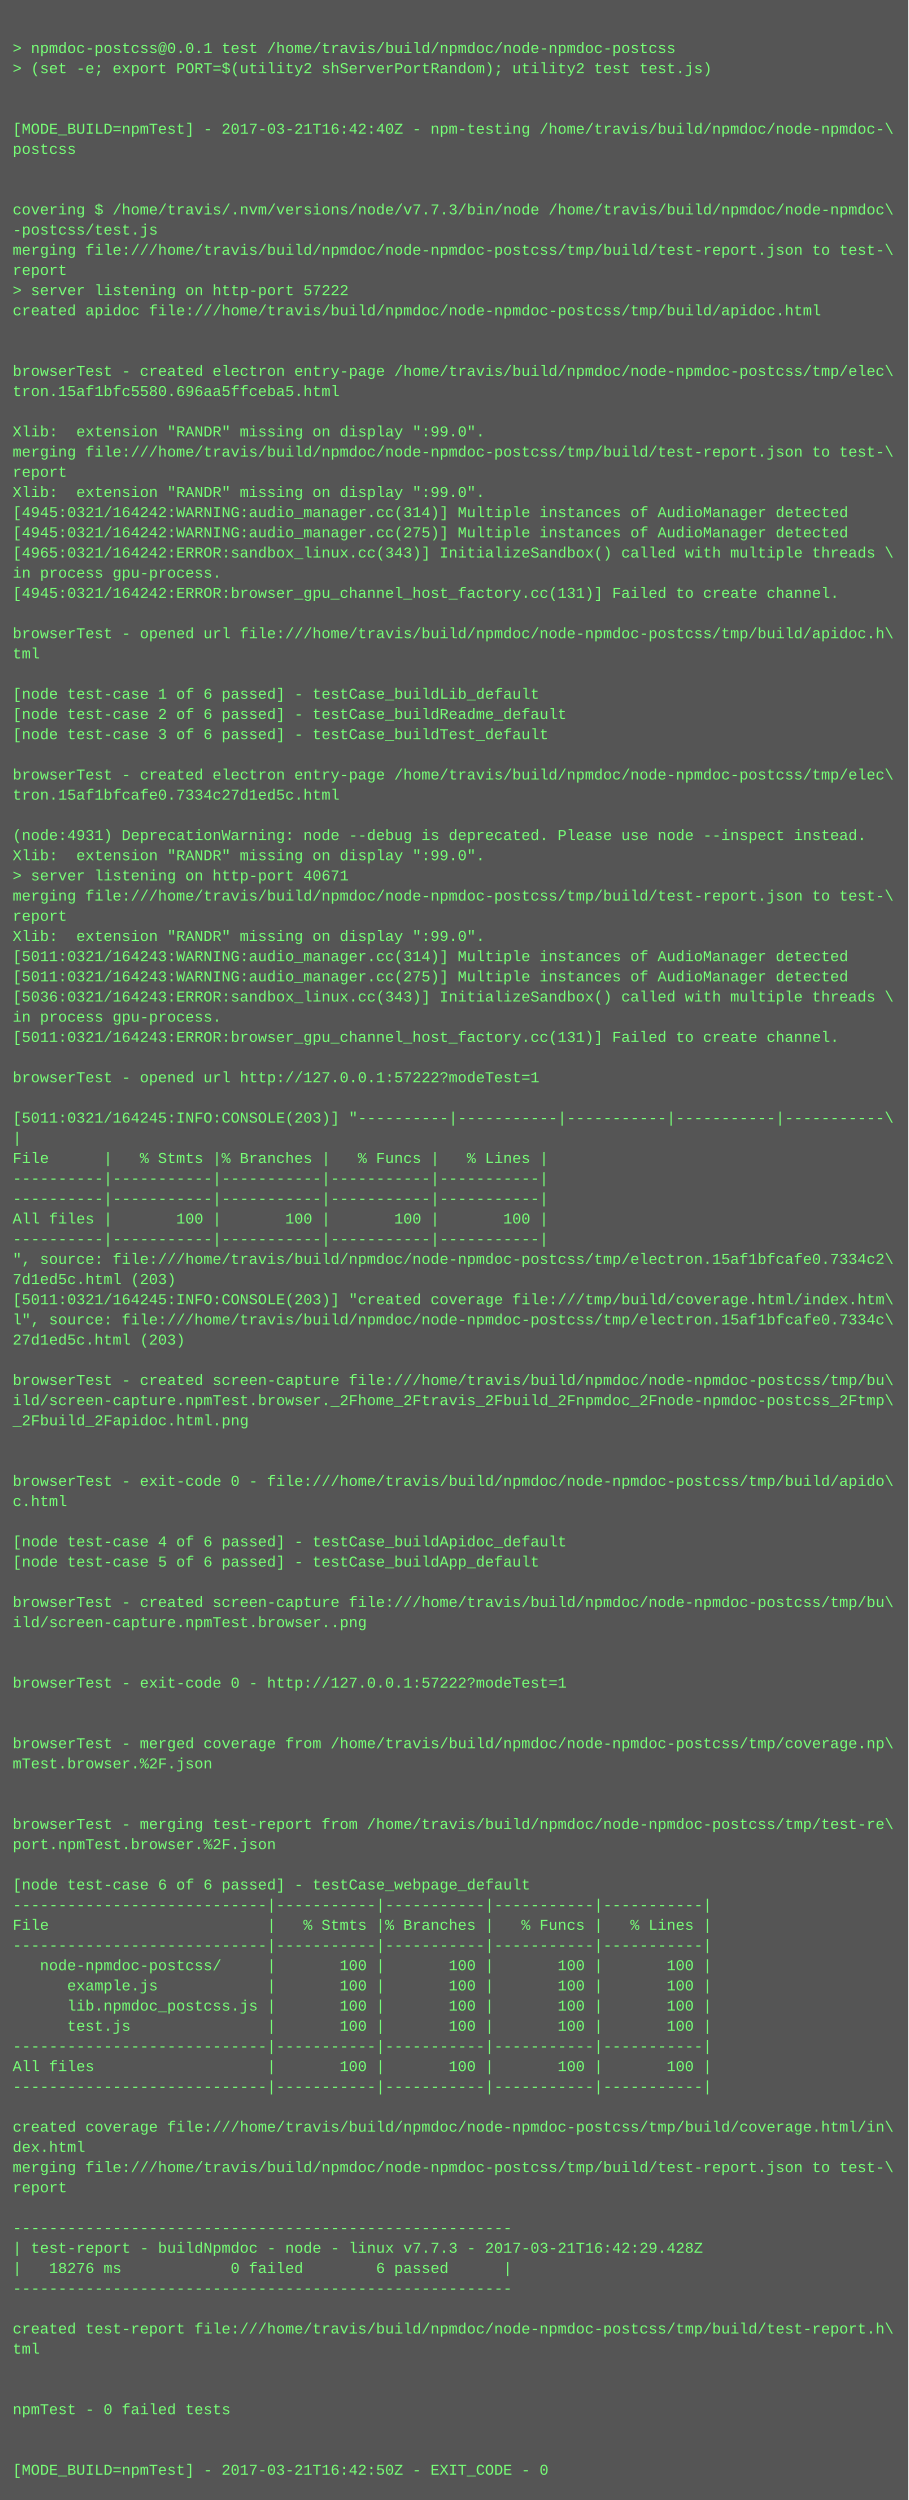
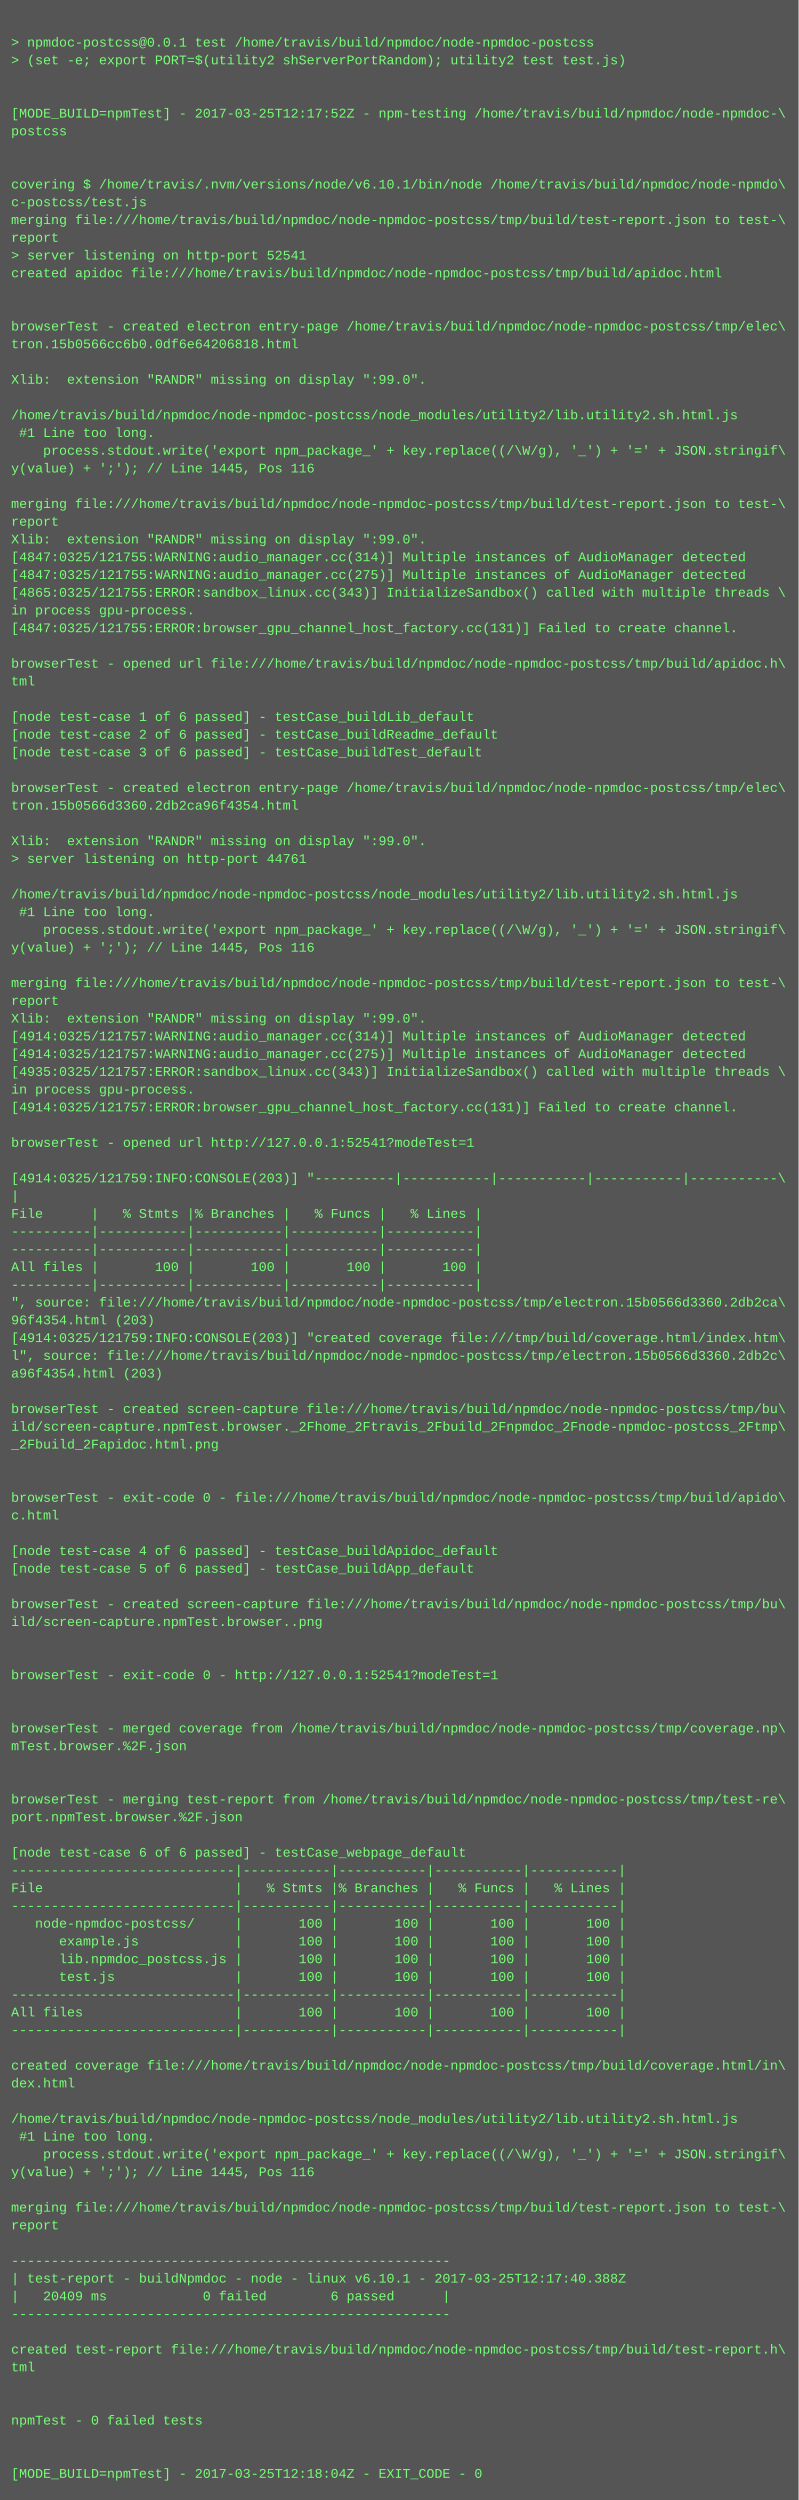
- <svg xmlns="http://www.w3.org/2000/svg" height="1982" width="720">
-   <rect height="1982" fill="#555" width="720" />
+ <svg xmlns="http://www.w3.org/2000/svg" height="2254" width="720">
+   <rect height="2254" fill="#555" width="720" />
  <text fill="#7f7" font-family="Courier New" font-size="12" xml:space="preserve">
    <tspan x="10" y="26" />
    <tspan x="10" y="42">&gt; npmdoc-postcss@0.0.1 test /home/travis/build/npmdoc/node-npmdoc-postcss</tspan>
    <tspan x="10" y="58">&gt; (set -e; export PORT=$(utility2 shServerPortRandom); utility2 test test.js)</tspan>
    <tspan x="10" y="74" />
    <tspan x="10" y="90" />
-     <tspan x="10" y="106">[MODE_BUILD=npmTest] - 2017-03-21T16:42:40Z - npm-testing /home/travis/build/npmdoc/node-npmdoc-\</tspan>
+     <tspan x="10" y="106">[MODE_BUILD=npmTest] - 2017-03-25T12:17:52Z - npm-testing /home/travis/build/npmdoc/node-npmdoc-\</tspan>
    <tspan x="10" y="122">postcss</tspan>
    <tspan x="10" y="138" />
    <tspan x="10" y="154" />
-     <tspan x="10" y="170">covering $ /home/travis/.nvm/versions/node/v7.7.3/bin/node /home/travis/build/npmdoc/node-npmdoc\</tspan>
-     <tspan x="10" y="186">-postcss/test.js</tspan>
+     <tspan x="10" y="170">covering $ /home/travis/.nvm/versions/node/v6.10.1/bin/node /home/travis/build/npmdoc/node-npmdo\</tspan>
+     <tspan x="10" y="186">c-postcss/test.js</tspan>
    <tspan x="10" y="202">merging file:///home/travis/build/npmdoc/node-npmdoc-postcss/tmp/build/test-report.json to test-\</tspan>
    <tspan x="10" y="218">report</tspan>
-     <tspan x="10" y="234">&gt; server listening on http-port 57222</tspan>
+     <tspan x="10" y="234">&gt; server listening on http-port 52541</tspan>
    <tspan x="10" y="250">created apidoc file:///home/travis/build/npmdoc/node-npmdoc-postcss/tmp/build/apidoc.html</tspan>
    <tspan x="10" y="266" />
    <tspan x="10" y="282" />
    <tspan x="10" y="298">browserTest - created electron entry-page /home/travis/build/npmdoc/node-npmdoc-postcss/tmp/elec\</tspan>
-     <tspan x="10" y="314">tron.15af1bfc5580.696aa5ffceba5.html</tspan>
+     <tspan x="10" y="314">tron.15b0566cc6b0.0df6e64206818.html</tspan>
    <tspan x="10" y="330" />
    <tspan x="10" y="346">Xlib:  extension "RANDR" missing on display ":99.0".</tspan>
-     <tspan x="10" y="362">merging file:///home/travis/build/npmdoc/node-npmdoc-postcss/tmp/build/test-report.json to test-\</tspan>
-     <tspan x="10" y="378">report</tspan>
-     <tspan x="10" y="394">Xlib:  extension "RANDR" missing on display ":99.0".</tspan>
-     <tspan x="10" y="410">[4945:0321/164242:WARNING:audio_manager.cc(314)] Multiple instances of AudioManager detected</tspan>
-     <tspan x="10" y="426">[4945:0321/164242:WARNING:audio_manager.cc(275)] Multiple instances of AudioManager detected</tspan>
-     <tspan x="10" y="442">[4965:0321/164242:ERROR:sandbox_linux.cc(343)] InitializeSandbox() called with multiple threads \</tspan>
-     <tspan x="10" y="458">in process gpu-process. </tspan>
-     <tspan x="10" y="474">[4945:0321/164242:ERROR:browser_gpu_channel_host_factory.cc(131)] Failed to create channel.</tspan>
-     <tspan x="10" y="490" />
-     <tspan x="10" y="506">browserTest - opened url file:///home/travis/build/npmdoc/node-npmdoc-postcss/tmp/build/apidoc.h\</tspan>
-     <tspan x="10" y="522">tml</tspan>
-     <tspan x="10" y="538" />
-     <tspan x="10" y="554">[node test-case 1 of 6 passed] - testCase_buildLib_default</tspan>
-     <tspan x="10" y="570">[node test-case 2 of 6 passed] - testCase_buildReadme_default</tspan>
-     <tspan x="10" y="586">[node test-case 3 of 6 passed] - testCase_buildTest_default</tspan>
-     <tspan x="10" y="602" />
-     <tspan x="10" y="618">browserTest - created electron entry-page /home/travis/build/npmdoc/node-npmdoc-postcss/tmp/elec\</tspan>
-     <tspan x="10" y="634">tron.15af1bfcafe0.7334c27d1ed5c.html</tspan>
-     <tspan x="10" y="650" />
-     <tspan x="10" y="666">(node:4931) DeprecationWarning: node --debug is deprecated. Please use node --inspect instead.</tspan>
-     <tspan x="10" y="682">Xlib:  extension "RANDR" missing on display ":99.0".</tspan>
-     <tspan x="10" y="698">&gt; server listening on http-port 40671</tspan>
-     <tspan x="10" y="714">merging file:///home/travis/build/npmdoc/node-npmdoc-postcss/tmp/build/test-report.json to test-\</tspan>
-     <tspan x="10" y="730">report</tspan>
-     <tspan x="10" y="746">Xlib:  extension "RANDR" missing on display ":99.0".</tspan>
-     <tspan x="10" y="762">[5011:0321/164243:WARNING:audio_manager.cc(314)] Multiple instances of AudioManager detected</tspan>
-     <tspan x="10" y="778">[5011:0321/164243:WARNING:audio_manager.cc(275)] Multiple instances of AudioManager detected</tspan>
-     <tspan x="10" y="794">[5036:0321/164243:ERROR:sandbox_linux.cc(343)] InitializeSandbox() called with multiple threads \</tspan>
-     <tspan x="10" y="810">in process gpu-process. </tspan>
-     <tspan x="10" y="826">[5011:0321/164243:ERROR:browser_gpu_channel_host_factory.cc(131)] Failed to create channel.</tspan>
-     <tspan x="10" y="842" />
-     <tspan x="10" y="858">browserTest - opened url http://127.0.0.1:57222?modeTest=1</tspan>
+     <tspan x="10" y="362" />
+     <tspan x="10" y="378">/home/travis/build/npmdoc/node-npmdoc-postcss/node_modules/utility2/lib.utility2.sh.html.js</tspan>
+     <tspan x="10" y="394"> #1 Line too long.</tspan>
+     <tspan x="10" y="410">    process.stdout.write('export npm_package_' + key.replace((/\W/g), '_') + '=' + JSON.stringif\</tspan>
+     <tspan x="10" y="426">y(value) + ';'); // Line 1445, Pos 116</tspan>
+     <tspan x="10" y="442" />
+     <tspan x="10" y="458">merging file:///home/travis/build/npmdoc/node-npmdoc-postcss/tmp/build/test-report.json to test-\</tspan>
+     <tspan x="10" y="474">report</tspan>
+     <tspan x="10" y="490">Xlib:  extension "RANDR" missing on display ":99.0".</tspan>
+     <tspan x="10" y="506">[4847:0325/121755:WARNING:audio_manager.cc(314)] Multiple instances of AudioManager detected</tspan>
+     <tspan x="10" y="522">[4847:0325/121755:WARNING:audio_manager.cc(275)] Multiple instances of AudioManager detected</tspan>
+     <tspan x="10" y="538">[4865:0325/121755:ERROR:sandbox_linux.cc(343)] InitializeSandbox() called with multiple threads \</tspan>
+     <tspan x="10" y="554">in process gpu-process. </tspan>
+     <tspan x="10" y="570">[4847:0325/121755:ERROR:browser_gpu_channel_host_factory.cc(131)] Failed to create channel.</tspan>
+     <tspan x="10" y="586" />
+     <tspan x="10" y="602">browserTest - opened url file:///home/travis/build/npmdoc/node-npmdoc-postcss/tmp/build/apidoc.h\</tspan>
+     <tspan x="10" y="618">tml</tspan>
+     <tspan x="10" y="634" />
+     <tspan x="10" y="650">[node test-case 1 of 6 passed] - testCase_buildLib_default</tspan>
+     <tspan x="10" y="666">[node test-case 2 of 6 passed] - testCase_buildReadme_default</tspan>
+     <tspan x="10" y="682">[node test-case 3 of 6 passed] - testCase_buildTest_default</tspan>
+     <tspan x="10" y="698" />
+     <tspan x="10" y="714">browserTest - created electron entry-page /home/travis/build/npmdoc/node-npmdoc-postcss/tmp/elec\</tspan>
+     <tspan x="10" y="730">tron.15b0566d3360.2db2ca96f4354.html</tspan>
+     <tspan x="10" y="746" />
+     <tspan x="10" y="762">Xlib:  extension "RANDR" missing on display ":99.0".</tspan>
+     <tspan x="10" y="778">&gt; server listening on http-port 44761</tspan>
+     <tspan x="10" y="794" />
+     <tspan x="10" y="810">/home/travis/build/npmdoc/node-npmdoc-postcss/node_modules/utility2/lib.utility2.sh.html.js</tspan>
+     <tspan x="10" y="826"> #1 Line too long.</tspan>
+     <tspan x="10" y="842">    process.stdout.write('export npm_package_' + key.replace((/\W/g), '_') + '=' + JSON.stringif\</tspan>
+     <tspan x="10" y="858">y(value) + ';'); // Line 1445, Pos 116</tspan>
    <tspan x="10" y="874" />
-     <tspan x="10" y="890">[5011:0321/164245:INFO:CONSOLE(203)] "----------|-----------|-----------|-----------|-----------\</tspan>
-     <tspan x="10" y="906">|</tspan>
-     <tspan x="10" y="922">File      |   % Stmts |% Branches |   % Funcs |   % Lines |</tspan>
-     <tspan x="10" y="938">----------|-----------|-----------|-----------|-----------|</tspan>
-     <tspan x="10" y="954">----------|-----------|-----------|-----------|-----------|</tspan>
-     <tspan x="10" y="970">All files |       100 |       100 |       100 |       100 |</tspan>
-     <tspan x="10" y="986">----------|-----------|-----------|-----------|-----------|</tspan>
-     <tspan x="10" y="1002">", source: file:///home/travis/build/npmdoc/node-npmdoc-postcss/tmp/electron.15af1bfcafe0.7334c2\</tspan>
-     <tspan x="10" y="1018">7d1ed5c.html (203)</tspan>
-     <tspan x="10" y="1034">[5011:0321/164245:INFO:CONSOLE(203)] "created coverage file:///tmp/build/coverage.html/index.htm\</tspan>
-     <tspan x="10" y="1050">l", source: file:///home/travis/build/npmdoc/node-npmdoc-postcss/tmp/electron.15af1bfcafe0.7334c\</tspan>
-     <tspan x="10" y="1066">27d1ed5c.html (203)</tspan>
-     <tspan x="10" y="1082" />
-     <tspan x="10" y="1098">browserTest - created screen-capture file:///home/travis/build/npmdoc/node-npmdoc-postcss/tmp/bu\</tspan>
-     <tspan x="10" y="1114">ild/screen-capture.npmTest.browser._2Fhome_2Ftravis_2Fbuild_2Fnpmdoc_2Fnode-npmdoc-postcss_2Ftmp\</tspan>
-     <tspan x="10" y="1130">_2Fbuild_2Fapidoc.html.png</tspan>
-     <tspan x="10" y="1146" />
-     <tspan x="10" y="1162" />
-     <tspan x="10" y="1178">browserTest - exit-code 0 - file:///home/travis/build/npmdoc/node-npmdoc-postcss/tmp/build/apido\</tspan>
-     <tspan x="10" y="1194">c.html</tspan>
-     <tspan x="10" y="1210" />
-     <tspan x="10" y="1226">[node test-case 4 of 6 passed] - testCase_buildApidoc_default</tspan>
-     <tspan x="10" y="1242">[node test-case 5 of 6 passed] - testCase_buildApp_default</tspan>
+     <tspan x="10" y="890">merging file:///home/travis/build/npmdoc/node-npmdoc-postcss/tmp/build/test-report.json to test-\</tspan>
+     <tspan x="10" y="906">report</tspan>
+     <tspan x="10" y="922">Xlib:  extension "RANDR" missing on display ":99.0".</tspan>
+     <tspan x="10" y="938">[4914:0325/121757:WARNING:audio_manager.cc(314)] Multiple instances of AudioManager detected</tspan>
+     <tspan x="10" y="954">[4914:0325/121757:WARNING:audio_manager.cc(275)] Multiple instances of AudioManager detected</tspan>
+     <tspan x="10" y="970">[4935:0325/121757:ERROR:sandbox_linux.cc(343)] InitializeSandbox() called with multiple threads \</tspan>
+     <tspan x="10" y="986">in process gpu-process. </tspan>
+     <tspan x="10" y="1002">[4914:0325/121757:ERROR:browser_gpu_channel_host_factory.cc(131)] Failed to create channel.</tspan>
+     <tspan x="10" y="1018" />
+     <tspan x="10" y="1034">browserTest - opened url http://127.0.0.1:52541?modeTest=1</tspan>
+     <tspan x="10" y="1050" />
+     <tspan x="10" y="1066">[4914:0325/121759:INFO:CONSOLE(203)] "----------|-----------|-----------|-----------|-----------\</tspan>
+     <tspan x="10" y="1082">|</tspan>
+     <tspan x="10" y="1098">File      |   % Stmts |% Branches |   % Funcs |   % Lines |</tspan>
+     <tspan x="10" y="1114">----------|-----------|-----------|-----------|-----------|</tspan>
+     <tspan x="10" y="1130">----------|-----------|-----------|-----------|-----------|</tspan>
+     <tspan x="10" y="1146">All files |       100 |       100 |       100 |       100 |</tspan>
+     <tspan x="10" y="1162">----------|-----------|-----------|-----------|-----------|</tspan>
+     <tspan x="10" y="1178">", source: file:///home/travis/build/npmdoc/node-npmdoc-postcss/tmp/electron.15b0566d3360.2db2ca\</tspan>
+     <tspan x="10" y="1194">96f4354.html (203)</tspan>
+     <tspan x="10" y="1210">[4914:0325/121759:INFO:CONSOLE(203)] "created coverage file:///tmp/build/coverage.html/index.htm\</tspan>
+     <tspan x="10" y="1226">l", source: file:///home/travis/build/npmdoc/node-npmdoc-postcss/tmp/electron.15b0566d3360.2db2c\</tspan>
+     <tspan x="10" y="1242">a96f4354.html (203)</tspan>
    <tspan x="10" y="1258" />
    <tspan x="10" y="1274">browserTest - created screen-capture file:///home/travis/build/npmdoc/node-npmdoc-postcss/tmp/bu\</tspan>
-     <tspan x="10" y="1290">ild/screen-capture.npmTest.browser..png</tspan>
-     <tspan x="10" y="1306" />
+     <tspan x="10" y="1290">ild/screen-capture.npmTest.browser._2Fhome_2Ftravis_2Fbuild_2Fnpmdoc_2Fnode-npmdoc-postcss_2Ftmp\</tspan>
+     <tspan x="10" y="1306">_2Fbuild_2Fapidoc.html.png</tspan>
    <tspan x="10" y="1322" />
-     <tspan x="10" y="1338">browserTest - exit-code 0 - http://127.0.0.1:57222?modeTest=1</tspan>
-     <tspan x="10" y="1354" />
-     <tspan x="10" y="1370" />
-     <tspan x="10" y="1386">browserTest - merged coverage from /home/travis/build/npmdoc/node-npmdoc-postcss/tmp/coverage.np\</tspan>
-     <tspan x="10" y="1402">mTest.browser.%2F.json</tspan>
-     <tspan x="10" y="1418" />
+     <tspan x="10" y="1338" />
+     <tspan x="10" y="1354">browserTest - exit-code 0 - file:///home/travis/build/npmdoc/node-npmdoc-postcss/tmp/build/apido\</tspan>
+     <tspan x="10" y="1370">c.html</tspan>
+     <tspan x="10" y="1386" />
+     <tspan x="10" y="1402">[node test-case 4 of 6 passed] - testCase_buildApidoc_default</tspan>
+     <tspan x="10" y="1418">[node test-case 5 of 6 passed] - testCase_buildApp_default</tspan>
    <tspan x="10" y="1434" />
-     <tspan x="10" y="1450">browserTest - merging test-report from /home/travis/build/npmdoc/node-npmdoc-postcss/tmp/test-re\</tspan>
-     <tspan x="10" y="1466">port.npmTest.browser.%2F.json</tspan>
+     <tspan x="10" y="1450">browserTest - created screen-capture file:///home/travis/build/npmdoc/node-npmdoc-postcss/tmp/bu\</tspan>
+     <tspan x="10" y="1466">ild/screen-capture.npmTest.browser..png</tspan>
    <tspan x="10" y="1482" />
-     <tspan x="10" y="1498">[node test-case 6 of 6 passed] - testCase_webpage_default</tspan>
-     <tspan x="10" y="1514">----------------------------|-----------|-----------|-----------|-----------|</tspan>
-     <tspan x="10" y="1530">File                        |   % Stmts |% Branches |   % Funcs |   % Lines |</tspan>
-     <tspan x="10" y="1546">----------------------------|-----------|-----------|-----------|-----------|</tspan>
-     <tspan x="10" y="1562">   node-npmdoc-postcss/     |       100 |       100 |       100 |       100 |</tspan>
-     <tspan x="10" y="1578">      example.js            |       100 |       100 |       100 |       100 |</tspan>
-     <tspan x="10" y="1594">      lib.npmdoc_postcss.js |       100 |       100 |       100 |       100 |</tspan>
-     <tspan x="10" y="1610">      test.js               |       100 |       100 |       100 |       100 |</tspan>
-     <tspan x="10" y="1626">----------------------------|-----------|-----------|-----------|-----------|</tspan>
-     <tspan x="10" y="1642">All files                   |       100 |       100 |       100 |       100 |</tspan>
-     <tspan x="10" y="1658">----------------------------|-----------|-----------|-----------|-----------|</tspan>
-     <tspan x="10" y="1674" />
-     <tspan x="10" y="1690">created coverage file:///home/travis/build/npmdoc/node-npmdoc-postcss/tmp/build/coverage.html/in\</tspan>
-     <tspan x="10" y="1706">dex.html</tspan>
-     <tspan x="10" y="1722">merging file:///home/travis/build/npmdoc/node-npmdoc-postcss/tmp/build/test-report.json to test-\</tspan>
-     <tspan x="10" y="1738">report</tspan>
-     <tspan x="10" y="1754" />
-     <tspan x="10" y="1770">-------------------------------------------------------</tspan>
-     <tspan x="10" y="1786">| test-report - buildNpmdoc - node - linux v7.7.3 - 2017-03-21T16:42:29.428Z</tspan>
-     <tspan x="10" y="1802">|   18276 ms            0 failed        6 passed      |</tspan>
-     <tspan x="10" y="1818">-------------------------------------------------------</tspan>
-     <tspan x="10" y="1834" />
-     <tspan x="10" y="1850">created test-report file:///home/travis/build/npmdoc/node-npmdoc-postcss/tmp/build/test-report.h\</tspan>
-     <tspan x="10" y="1866">tml</tspan>
-     <tspan x="10" y="1882" />
+     <tspan x="10" y="1498" />
+     <tspan x="10" y="1514">browserTest - exit-code 0 - http://127.0.0.1:52541?modeTest=1</tspan>
+     <tspan x="10" y="1530" />
+     <tspan x="10" y="1546" />
+     <tspan x="10" y="1562">browserTest - merged coverage from /home/travis/build/npmdoc/node-npmdoc-postcss/tmp/coverage.np\</tspan>
+     <tspan x="10" y="1578">mTest.browser.%2F.json</tspan>
+     <tspan x="10" y="1594" />
+     <tspan x="10" y="1610" />
+     <tspan x="10" y="1626">browserTest - merging test-report from /home/travis/build/npmdoc/node-npmdoc-postcss/tmp/test-re\</tspan>
+     <tspan x="10" y="1642">port.npmTest.browser.%2F.json</tspan>
+     <tspan x="10" y="1658" />
+     <tspan x="10" y="1674">[node test-case 6 of 6 passed] - testCase_webpage_default</tspan>
+     <tspan x="10" y="1690">----------------------------|-----------|-----------|-----------|-----------|</tspan>
+     <tspan x="10" y="1706">File                        |   % Stmts |% Branches |   % Funcs |   % Lines |</tspan>
+     <tspan x="10" y="1722">----------------------------|-----------|-----------|-----------|-----------|</tspan>
+     <tspan x="10" y="1738">   node-npmdoc-postcss/     |       100 |       100 |       100 |       100 |</tspan>
+     <tspan x="10" y="1754">      example.js            |       100 |       100 |       100 |       100 |</tspan>
+     <tspan x="10" y="1770">      lib.npmdoc_postcss.js |       100 |       100 |       100 |       100 |</tspan>
+     <tspan x="10" y="1786">      test.js               |       100 |       100 |       100 |       100 |</tspan>
+     <tspan x="10" y="1802">----------------------------|-----------|-----------|-----------|-----------|</tspan>
+     <tspan x="10" y="1818">All files                   |       100 |       100 |       100 |       100 |</tspan>
+     <tspan x="10" y="1834">----------------------------|-----------|-----------|-----------|-----------|</tspan>
+     <tspan x="10" y="1850" />
+     <tspan x="10" y="1866">created coverage file:///home/travis/build/npmdoc/node-npmdoc-postcss/tmp/build/coverage.html/in\</tspan>
+     <tspan x="10" y="1882">dex.html</tspan>
    <tspan x="10" y="1898" />
-     <tspan x="10" y="1914">npmTest - 0 failed tests</tspan>
-     <tspan x="10" y="1930" />
-     <tspan x="10" y="1946" />
-     <tspan x="10" y="1962">[MODE_BUILD=npmTest] - 2017-03-21T16:42:50Z - EXIT_CODE - 0</tspan>
+     <tspan x="10" y="1914">/home/travis/build/npmdoc/node-npmdoc-postcss/node_modules/utility2/lib.utility2.sh.html.js</tspan>
+     <tspan x="10" y="1930"> #1 Line too long.</tspan>
+     <tspan x="10" y="1946">    process.stdout.write('export npm_package_' + key.replace((/\W/g), '_') + '=' + JSON.stringif\</tspan>
+     <tspan x="10" y="1962">y(value) + ';'); // Line 1445, Pos 116</tspan>
+     <tspan x="10" y="1978" />
+     <tspan x="10" y="1994">merging file:///home/travis/build/npmdoc/node-npmdoc-postcss/tmp/build/test-report.json to test-\</tspan>
+     <tspan x="10" y="2010">report</tspan>
+     <tspan x="10" y="2026" />
+     <tspan x="10" y="2042">-------------------------------------------------------</tspan>
+     <tspan x="10" y="2058">| test-report - buildNpmdoc - node - linux v6.10.1 - 2017-03-25T12:17:40.388Z</tspan>
+     <tspan x="10" y="2074">|   20409 ms            0 failed        6 passed      |</tspan>
+     <tspan x="10" y="2090">-------------------------------------------------------</tspan>
+     <tspan x="10" y="2106" />
+     <tspan x="10" y="2122">created test-report file:///home/travis/build/npmdoc/node-npmdoc-postcss/tmp/build/test-report.h\</tspan>
+     <tspan x="10" y="2138">tml</tspan>
+     <tspan x="10" y="2154" />
+     <tspan x="10" y="2170" />
+     <tspan x="10" y="2186">npmTest - 0 failed tests</tspan>
+     <tspan x="10" y="2202" />
+     <tspan x="10" y="2218" />
+     <tspan x="10" y="2234">[MODE_BUILD=npmTest] - 2017-03-25T12:18:04Z - EXIT_CODE - 0</tspan>
  </text>
</svg>
